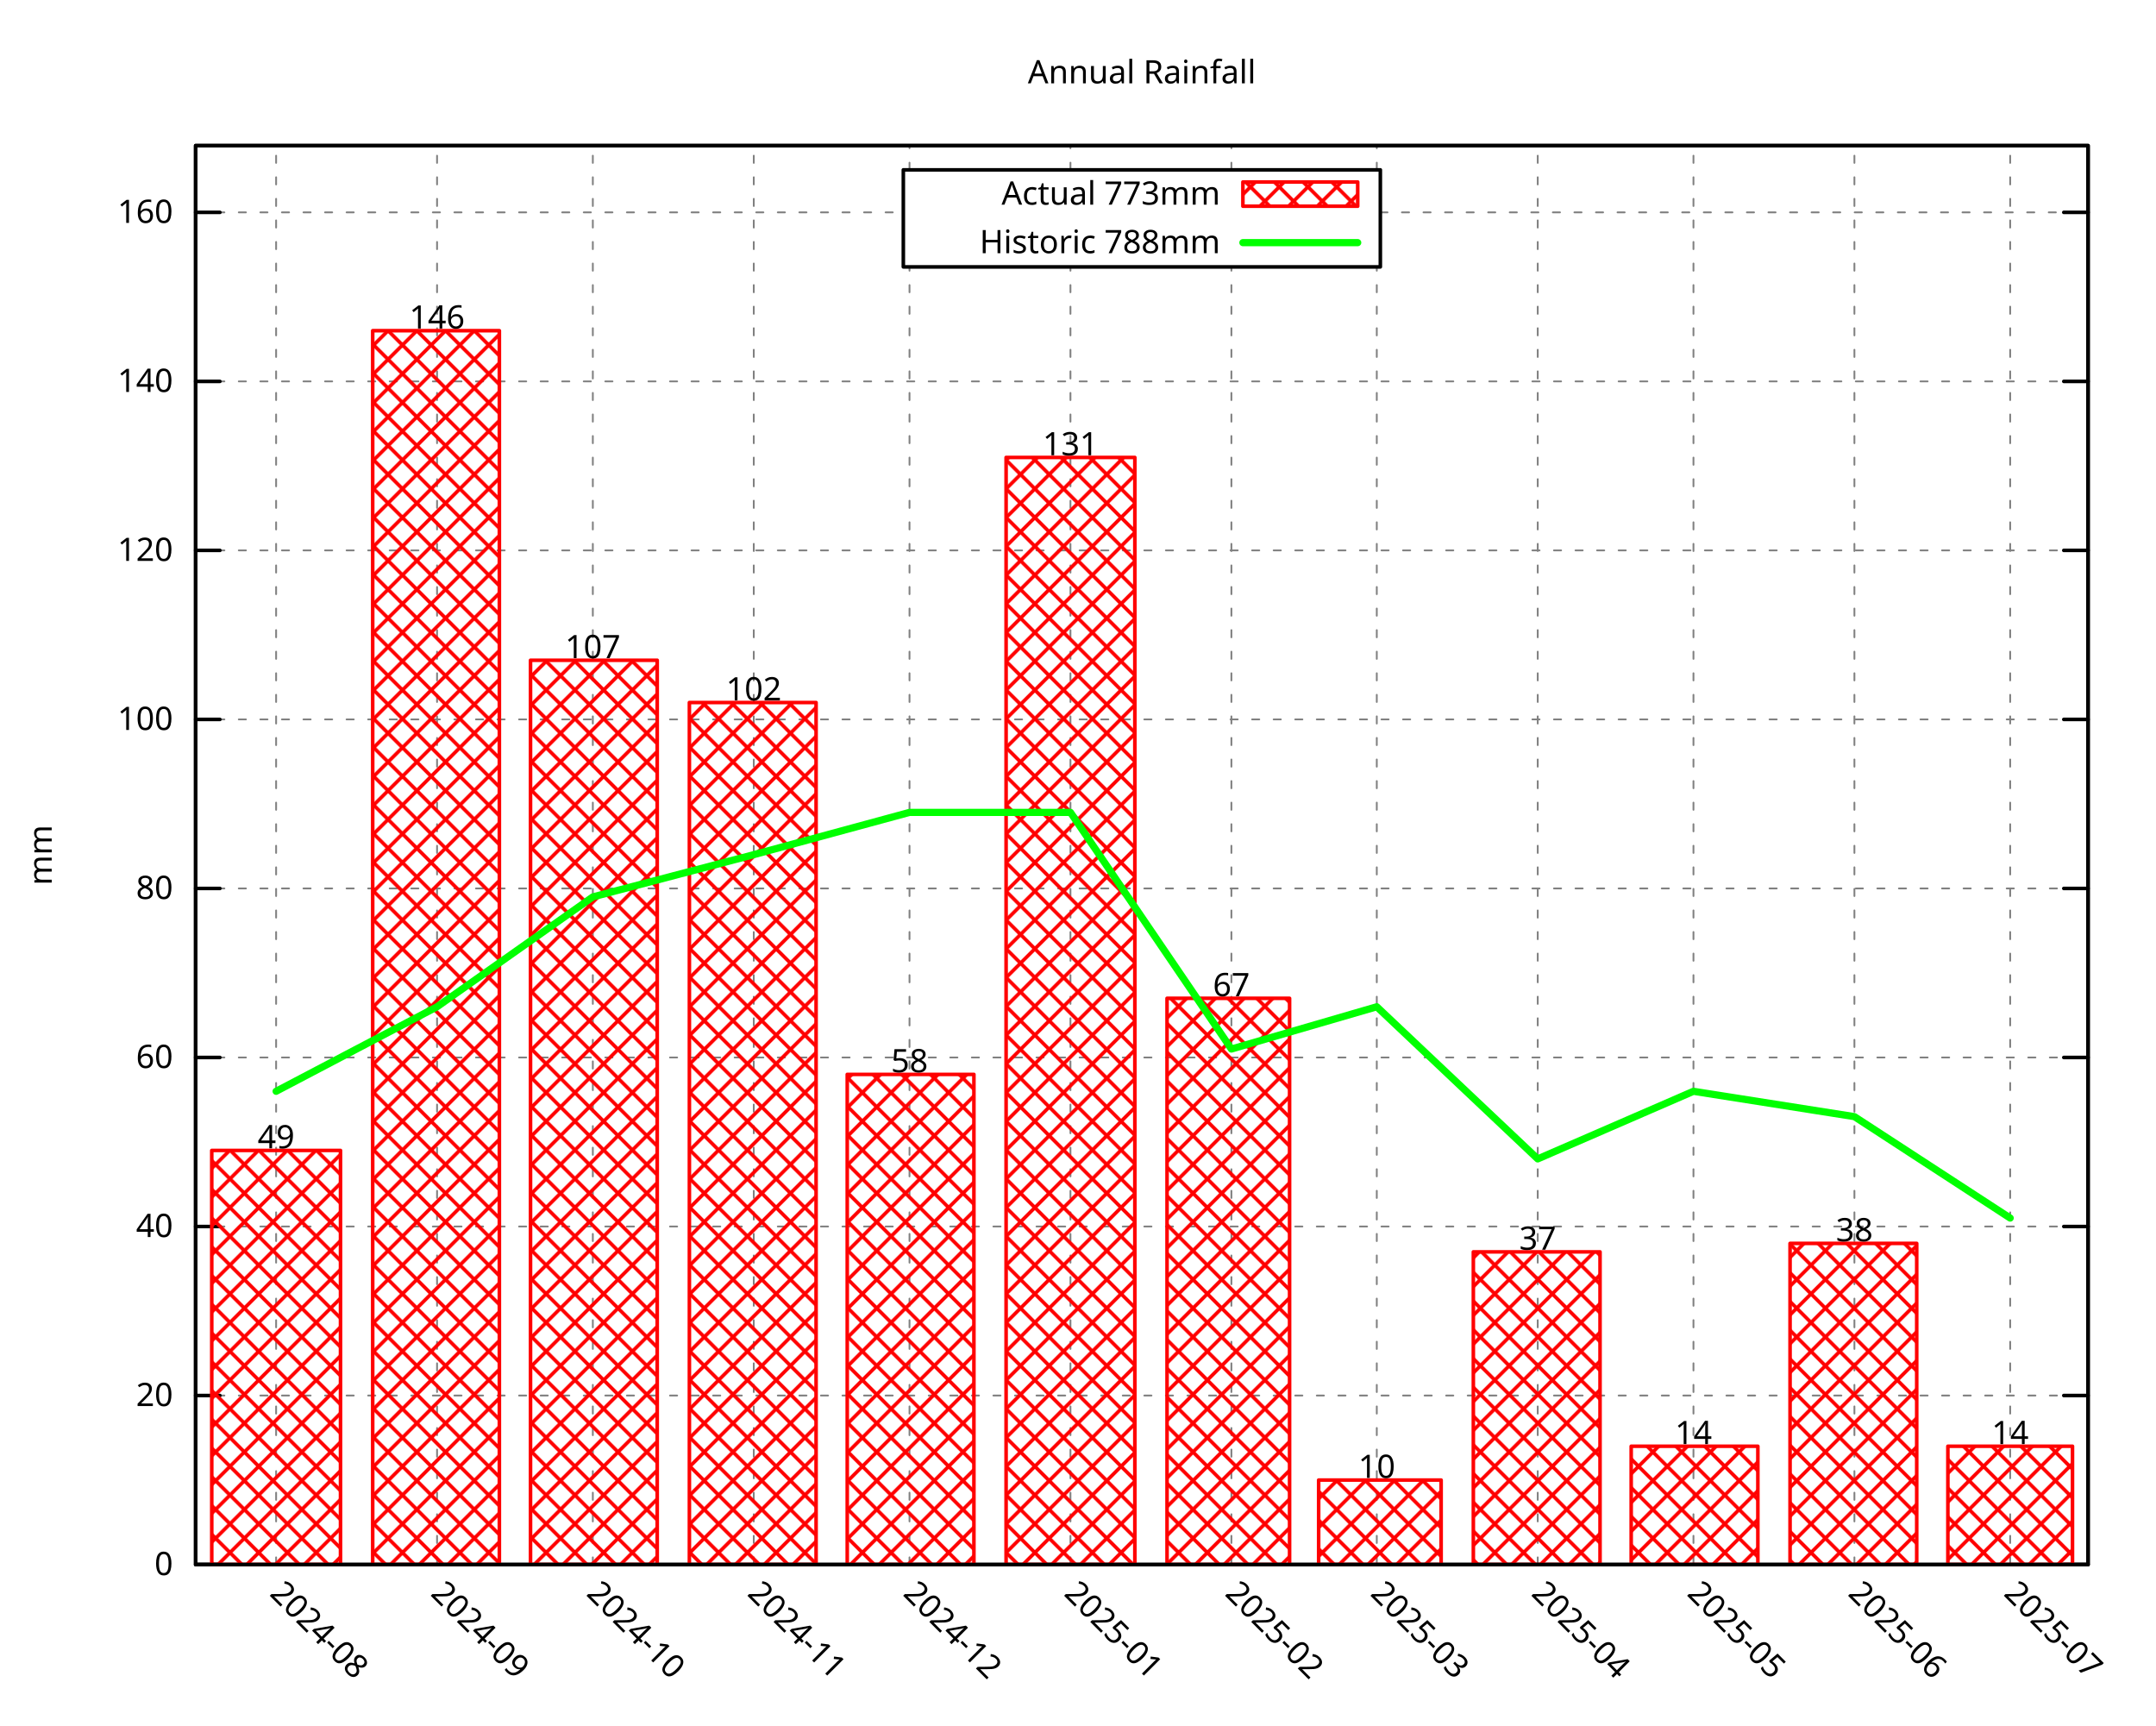
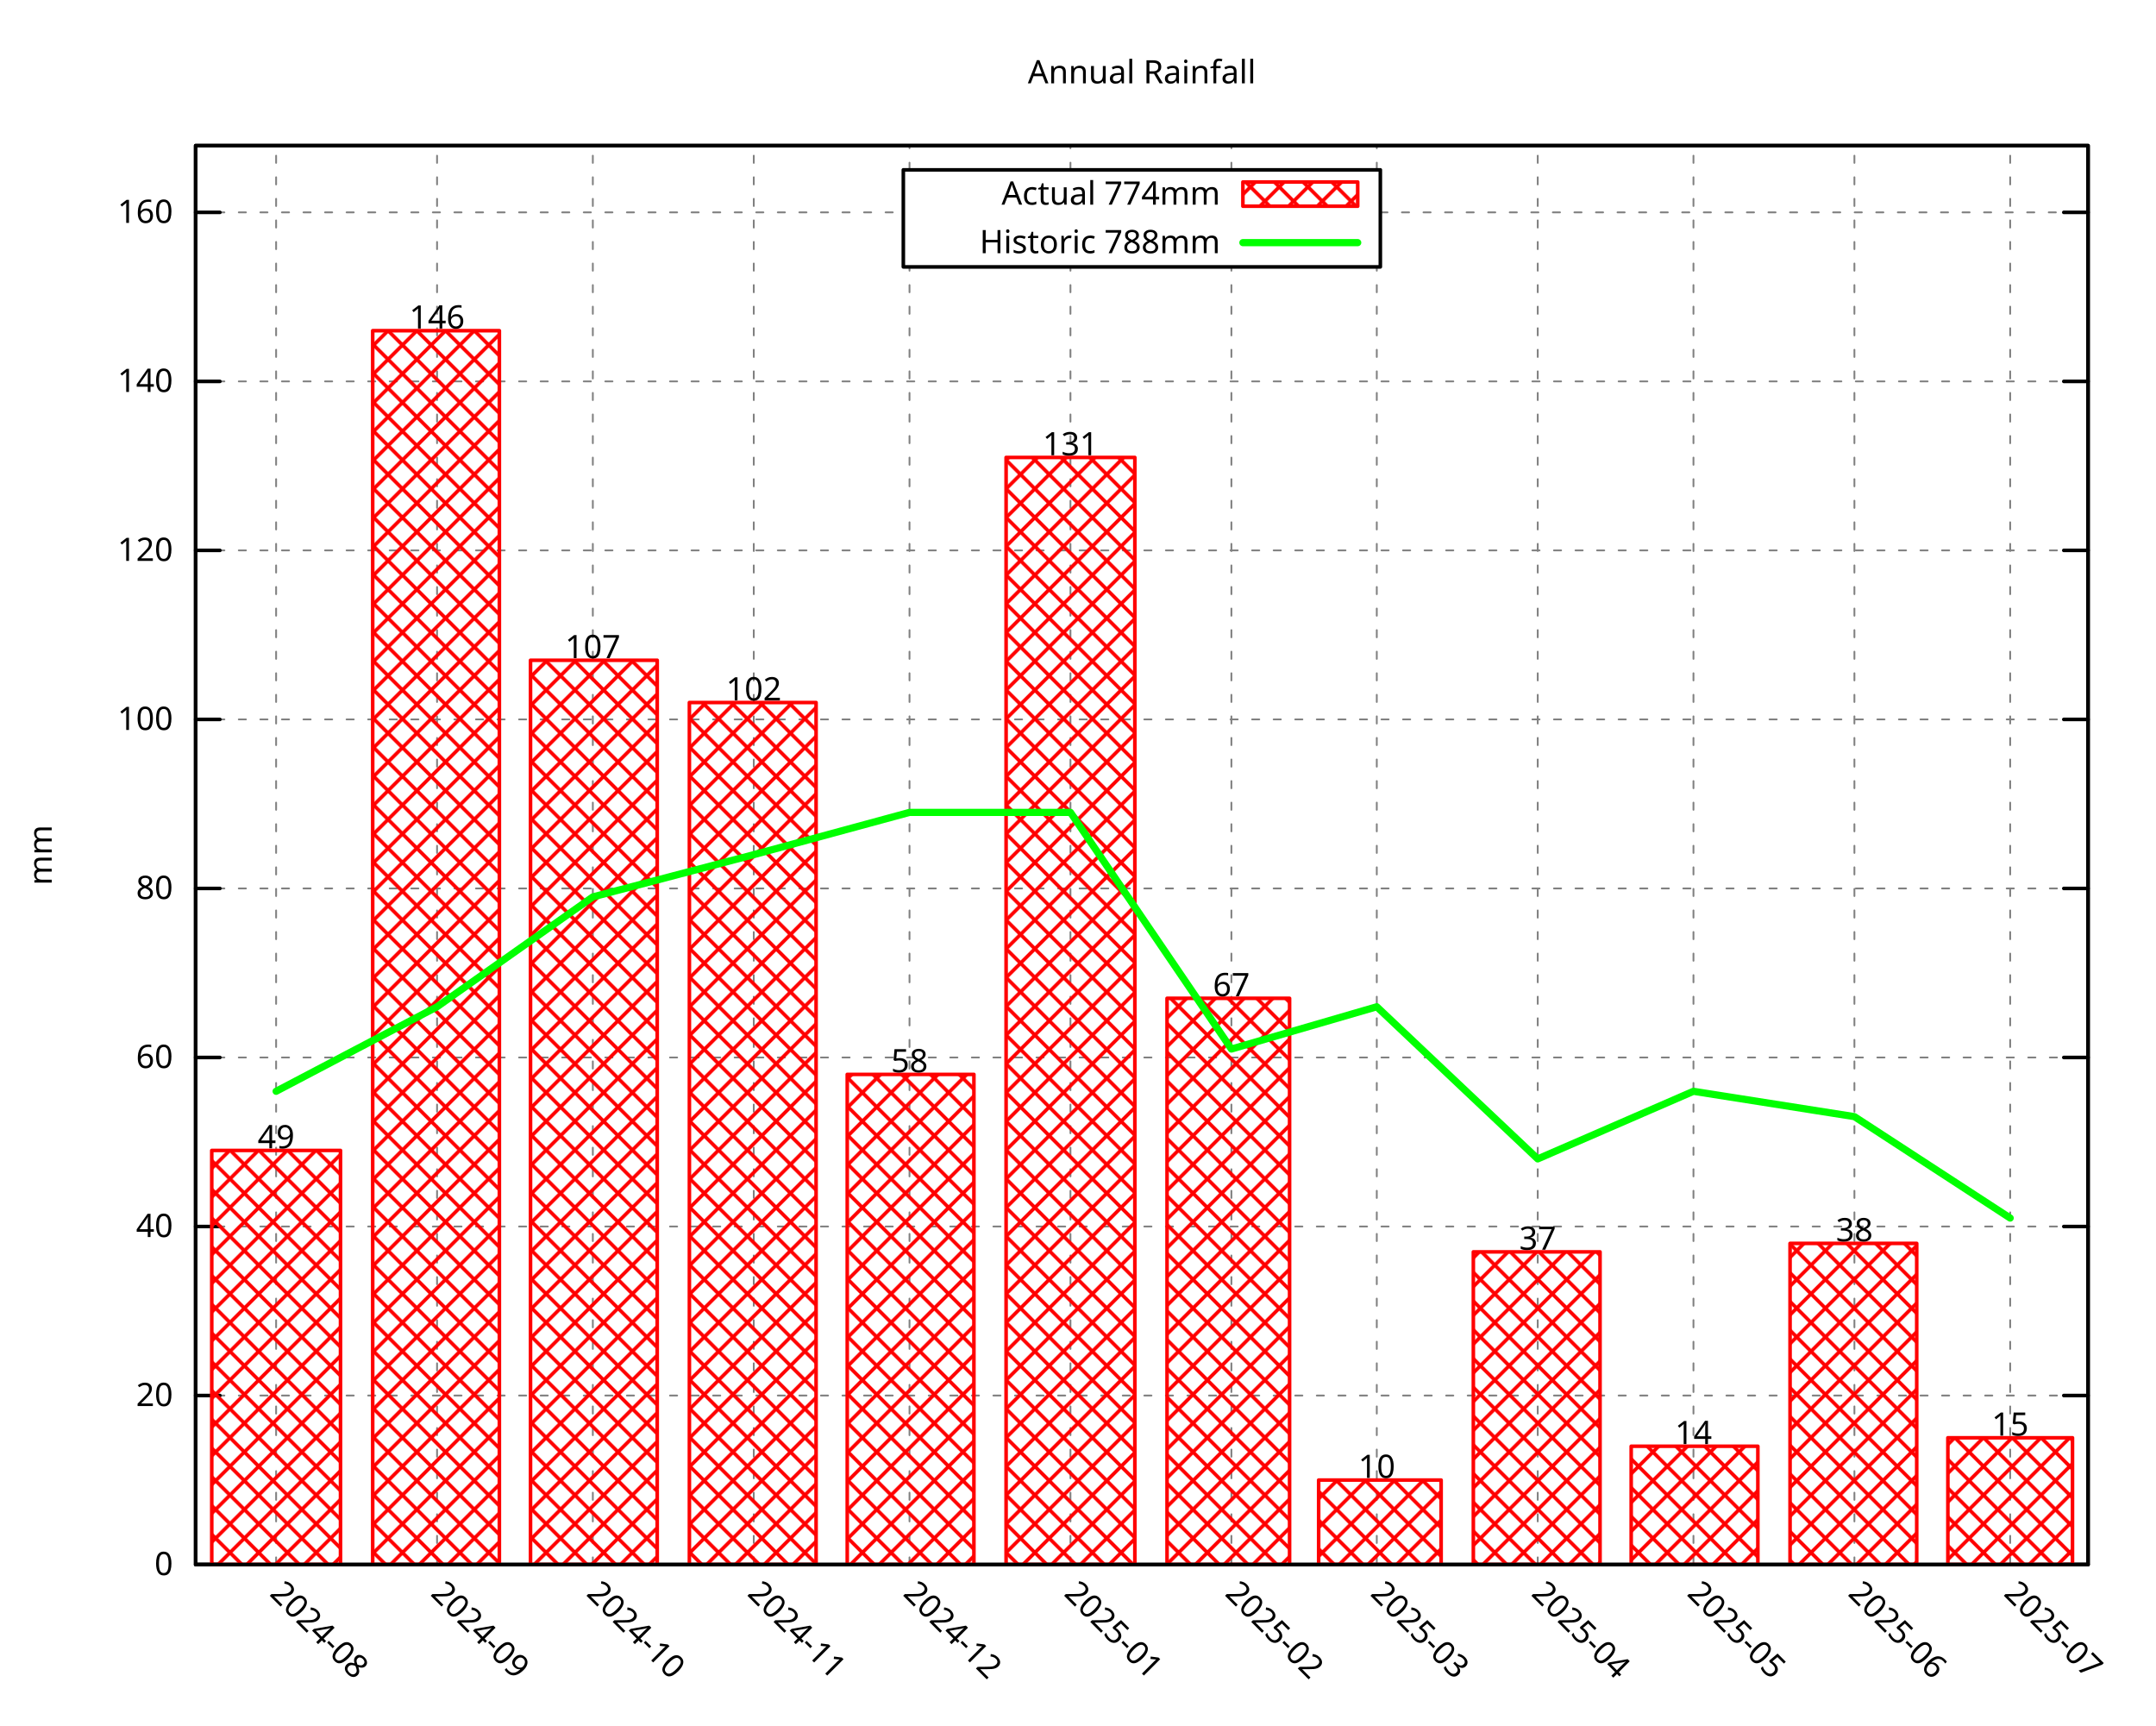
<svg xmlns="http://www.w3.org/2000/svg" xmlns:xlink="http://www.w3.org/1999/xlink" width="600" height="480" viewBox="0 0 600 480">
  <g id="gnuplot_canvas">
    <rect x="0" y="0" width="600" height="480" fill="none" />
    <defs>
      <circle id="gpDot" r="0.5" stroke-width="0.5" stroke="currentColor" />
      <path id="gpPt0" stroke-width="0.296" stroke="currentColor" d="M-1,0 h2 M0,-1 v2" />
      <path id="gpPt1" stroke-width="0.296" stroke="currentColor" d="M-1,-1 L1,1 M1,-1 L-1,1" />
      <path id="gpPt2" stroke-width="0.296" stroke="currentColor" d="M-1,0 L1,0 M0,-1 L0,1 M-1,-1 L1,1 M-1,1 L1,-1" />
      <rect id="gpPt3" stroke-width="0.296" stroke="currentColor" x="-1" y="-1" width="2" height="2" />
      <rect id="gpPt4" stroke-width="0.296" stroke="currentColor" fill="currentColor" x="-1" y="-1" width="2" height="2" />
      <circle id="gpPt5" stroke-width="0.296" stroke="currentColor" cx="0" cy="0" r="1" />
      <use xlink:href="#gpPt5" id="gpPt6" fill="currentColor" stroke="none" />
      <path id="gpPt7" stroke-width="0.296" stroke="currentColor" d="M0,-1.33 L-1.33,0.67 L1.33,0.67 z" />
      <use xlink:href="#gpPt7" id="gpPt8" fill="currentColor" stroke="none" />
      <use xlink:href="#gpPt7" id="gpPt9" stroke="currentColor" transform="rotate(180)" />
      <use xlink:href="#gpPt9" id="gpPt10" fill="currentColor" stroke="none" />
      <use xlink:href="#gpPt3" id="gpPt11" stroke="currentColor" transform="rotate(45)" />
      <use xlink:href="#gpPt11" id="gpPt12" fill="currentColor" stroke="none" />
      <path id="gpPt13" stroke-width="0.296" stroke="currentColor" d="M0,1.330 L1.265,0.411 L0.782,-1.067 L-0.782,-1.076 L-1.265,0.411 z" />
      <use xlink:href="#gpPt13" id="gpPt14" fill="currentColor" stroke="none" />
      <filter id="textbox" filterUnits="objectBoundingBox" x="0" y="0" height="1" width="1">
        <feFlood flood-color="white" flood-opacity="1" result="bgnd" />
        <feComposite in="SourceGraphic" in2="bgnd" operator="atop" />
      </filter>
      <filter id="greybox" filterUnits="objectBoundingBox" x="0" y="0" height="1" width="1">
        <feFlood flood-color="lightgrey" flood-opacity="1" result="grey" />
        <feComposite in="SourceGraphic" in2="grey" operator="atop" />
      </filter>
    </defs>
    <g fill="none" color="white" stroke="currentColor" stroke-width="1.00" stroke-linecap="round" stroke-linejoin="round">
</g>
    <g fill="none" color="black" stroke="currentColor" stroke-width="1.00" stroke-linecap="round" stroke-linejoin="round">
</g>
    <g fill="none" color="black" stroke="black" stroke-width="0.50" stroke-linecap="round" stroke-linejoin="round">
</g>
    <g fill="none" color="gray" stroke="currentColor" stroke-width="0.50" stroke-linecap="round" stroke-linejoin="round">
      <path stroke="gray" stroke-dasharray="2,4" class="gridline" d="M54.45,435.32 L581.09,435.32  " />
    </g>
    <g fill="none" color="gray" stroke="gray" stroke-width="1.00" stroke-linecap="round" stroke-linejoin="round">
</g>
    <g fill="none" color="black" stroke="currentColor" stroke-width="1.00" stroke-linecap="round" stroke-linejoin="round">
      <path stroke="black" d="M54.45,435.32 L61.20,435.32 M581.09,435.32 L574.34,435.32  " />
      <g transform="translate(48.15,438.25)" stroke="none" fill="black" font-family="Droid Sans" font-size="9.00" text-anchor="end">
        <text>
          <tspan font-family="Droid Sans"> 0</tspan>
        </text>
      </g>
    </g>
    <g fill="none" color="black" stroke="currentColor" stroke-width="1.00" stroke-linecap="round" stroke-linejoin="round">
</g>
    <g fill="none" color="black" stroke="black" stroke-width="0.50" stroke-linecap="round" stroke-linejoin="round">
</g>
    <g fill="none" color="gray" stroke="currentColor" stroke-width="0.50" stroke-linecap="round" stroke-linejoin="round">
      <path stroke="gray" stroke-dasharray="2,4" class="gridline" d="M54.45,388.29 L581.09,388.29  " />
    </g>
    <g fill="none" color="gray" stroke="gray" stroke-width="1.00" stroke-linecap="round" stroke-linejoin="round">
</g>
    <g fill="none" color="black" stroke="currentColor" stroke-width="1.00" stroke-linecap="round" stroke-linejoin="round">
      <path stroke="black" d="M54.45,388.29 L61.20,388.29 M581.09,388.29 L574.34,388.29  " />
      <g transform="translate(48.15,391.22)" stroke="none" fill="black" font-family="Droid Sans" font-size="9.00" text-anchor="end">
        <text>
          <tspan font-family="Droid Sans"> 20</tspan>
        </text>
      </g>
    </g>
    <g fill="none" color="black" stroke="currentColor" stroke-width="1.00" stroke-linecap="round" stroke-linejoin="round">
</g>
    <g fill="none" color="black" stroke="black" stroke-width="0.50" stroke-linecap="round" stroke-linejoin="round">
</g>
    <g fill="none" color="gray" stroke="currentColor" stroke-width="0.50" stroke-linecap="round" stroke-linejoin="round">
      <path stroke="gray" stroke-dasharray="2,4" class="gridline" d="M54.45,341.26 L581.09,341.26  " />
    </g>
    <g fill="none" color="gray" stroke="gray" stroke-width="1.00" stroke-linecap="round" stroke-linejoin="round">
</g>
    <g fill="none" color="black" stroke="currentColor" stroke-width="1.00" stroke-linecap="round" stroke-linejoin="round">
      <path stroke="black" d="M54.45,341.26 L61.20,341.26 M581.09,341.26 L574.34,341.26  " />
      <g transform="translate(48.15,344.19)" stroke="none" fill="black" font-family="Droid Sans" font-size="9.00" text-anchor="end">
        <text>
          <tspan font-family="Droid Sans"> 40</tspan>
        </text>
      </g>
    </g>
    <g fill="none" color="black" stroke="currentColor" stroke-width="1.00" stroke-linecap="round" stroke-linejoin="round">
</g>
    <g fill="none" color="black" stroke="black" stroke-width="0.50" stroke-linecap="round" stroke-linejoin="round">
</g>
    <g fill="none" color="gray" stroke="currentColor" stroke-width="0.50" stroke-linecap="round" stroke-linejoin="round">
      <path stroke="gray" stroke-dasharray="2,4" class="gridline" d="M54.45,294.23 L581.09,294.23  " />
    </g>
    <g fill="none" color="gray" stroke="gray" stroke-width="1.00" stroke-linecap="round" stroke-linejoin="round">
</g>
    <g fill="none" color="black" stroke="currentColor" stroke-width="1.00" stroke-linecap="round" stroke-linejoin="round">
      <path stroke="black" d="M54.45,294.23 L61.20,294.23 M581.09,294.23 L574.34,294.23  " />
      <g transform="translate(48.15,297.16)" stroke="none" fill="black" font-family="Droid Sans" font-size="9.00" text-anchor="end">
        <text>
          <tspan font-family="Droid Sans"> 60</tspan>
        </text>
      </g>
    </g>
    <g fill="none" color="black" stroke="currentColor" stroke-width="1.00" stroke-linecap="round" stroke-linejoin="round">
</g>
    <g fill="none" color="black" stroke="black" stroke-width="0.50" stroke-linecap="round" stroke-linejoin="round">
</g>
    <g fill="none" color="gray" stroke="currentColor" stroke-width="0.50" stroke-linecap="round" stroke-linejoin="round">
      <path stroke="gray" stroke-dasharray="2,4" class="gridline" d="M54.45,247.20 L581.09,247.20  " />
    </g>
    <g fill="none" color="gray" stroke="gray" stroke-width="1.00" stroke-linecap="round" stroke-linejoin="round">
</g>
    <g fill="none" color="black" stroke="currentColor" stroke-width="1.00" stroke-linecap="round" stroke-linejoin="round">
      <path stroke="black" d="M54.45,247.20 L61.20,247.20 M581.09,247.20 L574.34,247.20  " />
      <g transform="translate(48.15,250.13)" stroke="none" fill="black" font-family="Droid Sans" font-size="9.00" text-anchor="end">
        <text>
          <tspan font-family="Droid Sans"> 80</tspan>
        </text>
      </g>
    </g>
    <g fill="none" color="black" stroke="currentColor" stroke-width="1.00" stroke-linecap="round" stroke-linejoin="round">
</g>
    <g fill="none" color="black" stroke="black" stroke-width="0.50" stroke-linecap="round" stroke-linejoin="round">
</g>
    <g fill="none" color="gray" stroke="currentColor" stroke-width="0.50" stroke-linecap="round" stroke-linejoin="round">
      <path stroke="gray" stroke-dasharray="2,4" class="gridline" d="M54.45,200.17 L581.09,200.17  " />
    </g>
    <g fill="none" color="gray" stroke="gray" stroke-width="1.00" stroke-linecap="round" stroke-linejoin="round">
</g>
    <g fill="none" color="black" stroke="currentColor" stroke-width="1.00" stroke-linecap="round" stroke-linejoin="round">
      <path stroke="black" d="M54.45,200.17 L61.20,200.17 M581.09,200.17 L574.34,200.17  " />
      <g transform="translate(48.15,203.10)" stroke="none" fill="black" font-family="Droid Sans" font-size="9.00" text-anchor="end">
        <text>
          <tspan font-family="Droid Sans"> 100</tspan>
        </text>
      </g>
    </g>
    <g fill="none" color="black" stroke="currentColor" stroke-width="1.00" stroke-linecap="round" stroke-linejoin="round">
</g>
    <g fill="none" color="black" stroke="black" stroke-width="0.50" stroke-linecap="round" stroke-linejoin="round">
</g>
    <g fill="none" color="gray" stroke="currentColor" stroke-width="0.50" stroke-linecap="round" stroke-linejoin="round">
      <path stroke="gray" stroke-dasharray="2,4" class="gridline" d="M54.45,153.14 L581.09,153.14  " />
    </g>
    <g fill="none" color="gray" stroke="gray" stroke-width="1.00" stroke-linecap="round" stroke-linejoin="round">
</g>
    <g fill="none" color="black" stroke="currentColor" stroke-width="1.00" stroke-linecap="round" stroke-linejoin="round">
      <path stroke="black" d="M54.45,153.14 L61.20,153.14 M581.09,153.14 L574.34,153.14  " />
      <g transform="translate(48.15,156.07)" stroke="none" fill="black" font-family="Droid Sans" font-size="9.00" text-anchor="end">
        <text>
          <tspan font-family="Droid Sans"> 120</tspan>
        </text>
      </g>
    </g>
    <g fill="none" color="black" stroke="currentColor" stroke-width="1.00" stroke-linecap="round" stroke-linejoin="round">
</g>
    <g fill="none" color="black" stroke="black" stroke-width="0.50" stroke-linecap="round" stroke-linejoin="round">
</g>
    <g fill="none" color="gray" stroke="currentColor" stroke-width="0.50" stroke-linecap="round" stroke-linejoin="round">
      <path stroke="gray" stroke-dasharray="2,4" class="gridline" d="M54.45,106.12 L581.09,106.12  " />
    </g>
    <g fill="none" color="gray" stroke="gray" stroke-width="1.00" stroke-linecap="round" stroke-linejoin="round">
</g>
    <g fill="none" color="black" stroke="currentColor" stroke-width="1.00" stroke-linecap="round" stroke-linejoin="round">
      <path stroke="black" d="M54.45,106.12 L61.20,106.12 M581.09,106.12 L574.34,106.12  " />
      <g transform="translate(48.15,109.05)" stroke="none" fill="black" font-family="Droid Sans" font-size="9.00" text-anchor="end">
        <text>
          <tspan font-family="Droid Sans"> 140</tspan>
        </text>
      </g>
    </g>
    <g fill="none" color="black" stroke="currentColor" stroke-width="1.00" stroke-linecap="round" stroke-linejoin="round">
</g>
    <g fill="none" color="black" stroke="black" stroke-width="0.50" stroke-linecap="round" stroke-linejoin="round">
</g>
    <g fill="none" color="gray" stroke="currentColor" stroke-width="0.50" stroke-linecap="round" stroke-linejoin="round">
      <path stroke="gray" stroke-dasharray="2,4" class="gridline" d="M54.45,59.09 L251.39,59.09 M384.14,59.09 L581.09,59.09  " />
    </g>
    <g fill="none" color="gray" stroke="gray" stroke-width="1.00" stroke-linecap="round" stroke-linejoin="round">
</g>
    <g fill="none" color="black" stroke="currentColor" stroke-width="1.00" stroke-linecap="round" stroke-linejoin="round">
      <path stroke="black" d="M54.45,59.09 L61.20,59.09 M581.09,59.09 L574.34,59.09  " />
      <g transform="translate(48.15,62.02)" stroke="none" fill="black" font-family="Droid Sans" font-size="9.00" text-anchor="end">
        <text>
          <tspan font-family="Droid Sans"> 160</tspan>
        </text>
      </g>
    </g>
    <g fill="none" color="black" stroke="currentColor" stroke-width="1.00" stroke-linecap="round" stroke-linejoin="round">
</g>
    <g fill="none" color="black" stroke="black" stroke-width="0.50" stroke-linecap="round" stroke-linejoin="round">
</g>
    <g fill="none" color="gray" stroke="currentColor" stroke-width="0.50" stroke-linecap="round" stroke-linejoin="round">
      <path stroke="gray" stroke-dasharray="2,4" class="gridline" d="M76.84,435.32 L76.84,40.51  " />
    </g>
    <g fill="none" color="gray" stroke="gray" stroke-width="1.00" stroke-linecap="round" stroke-linejoin="round">
</g>
    <g fill="none" color="black" stroke="currentColor" stroke-width="1.00" stroke-linecap="round" stroke-linejoin="round">
      <path stroke="black" d="M76.84,435.32 M76.84,40.51  " />
      <g transform="translate(74.77,443.69) rotate(45.00)" stroke="none" fill="black" font-family="Droid Sans" font-size="9.00" text-anchor="start">
        <text>
          <tspan font-family="Droid Sans">2024-08</tspan>
        </text>
      </g>
    </g>
    <g fill="none" color="black" stroke="currentColor" stroke-width="1.00" stroke-linecap="round" stroke-linejoin="round">
</g>
    <g fill="none" color="black" stroke="black" stroke-width="0.50" stroke-linecap="round" stroke-linejoin="round">
</g>
    <g fill="none" color="gray" stroke="currentColor" stroke-width="0.50" stroke-linecap="round" stroke-linejoin="round">
      <path stroke="gray" stroke-dasharray="2,4" class="gridline" d="M121.63,435.32 L121.63,40.51  " />
    </g>
    <g fill="none" color="gray" stroke="gray" stroke-width="1.00" stroke-linecap="round" stroke-linejoin="round">
</g>
    <g fill="none" color="black" stroke="currentColor" stroke-width="1.00" stroke-linecap="round" stroke-linejoin="round">
      <path stroke="black" d="M121.63,435.32 M121.63,40.51  " />
      <g transform="translate(119.56,443.69) rotate(45.00)" stroke="none" fill="black" font-family="Droid Sans" font-size="9.00" text-anchor="start">
        <text>
          <tspan font-family="Droid Sans">2024-09</tspan>
        </text>
      </g>
    </g>
    <g fill="none" color="black" stroke="currentColor" stroke-width="1.00" stroke-linecap="round" stroke-linejoin="round">
</g>
    <g fill="none" color="black" stroke="black" stroke-width="0.50" stroke-linecap="round" stroke-linejoin="round">
</g>
    <g fill="none" color="gray" stroke="currentColor" stroke-width="0.50" stroke-linecap="round" stroke-linejoin="round">
      <path stroke="gray" stroke-dasharray="2,4" class="gridline" d="M164.98,435.32 L164.98,40.51  " />
    </g>
    <g fill="none" color="gray" stroke="gray" stroke-width="1.00" stroke-linecap="round" stroke-linejoin="round">
</g>
    <g fill="none" color="black" stroke="currentColor" stroke-width="1.00" stroke-linecap="round" stroke-linejoin="round">
      <path stroke="black" d="M164.98,435.32 M164.98,40.51  " />
      <g transform="translate(162.91,443.69) rotate(45.00)" stroke="none" fill="black" font-family="Droid Sans" font-size="9.00" text-anchor="start">
        <text>
          <tspan font-family="Droid Sans">2024-10</tspan>
        </text>
      </g>
    </g>
    <g fill="none" color="black" stroke="currentColor" stroke-width="1.00" stroke-linecap="round" stroke-linejoin="round">
</g>
    <g fill="none" color="black" stroke="black" stroke-width="0.50" stroke-linecap="round" stroke-linejoin="round">
</g>
    <g fill="none" color="gray" stroke="currentColor" stroke-width="0.50" stroke-linecap="round" stroke-linejoin="round">
      <path stroke="gray" stroke-dasharray="2,4" class="gridline" d="M209.77,435.32 L209.77,40.51  " />
    </g>
    <g fill="none" color="gray" stroke="gray" stroke-width="1.00" stroke-linecap="round" stroke-linejoin="round">
</g>
    <g fill="none" color="black" stroke="currentColor" stroke-width="1.00" stroke-linecap="round" stroke-linejoin="round">
      <path stroke="black" d="M209.77,435.32 M209.77,40.51  " />
      <g transform="translate(207.70,443.69) rotate(45.00)" stroke="none" fill="black" font-family="Droid Sans" font-size="9.00" text-anchor="start">
        <text>
          <tspan font-family="Droid Sans">2024-11</tspan>
        </text>
      </g>
    </g>
    <g fill="none" color="black" stroke="currentColor" stroke-width="1.00" stroke-linecap="round" stroke-linejoin="round">
</g>
    <g fill="none" color="black" stroke="black" stroke-width="0.50" stroke-linecap="round" stroke-linejoin="round">
</g>
    <g fill="none" color="gray" stroke="currentColor" stroke-width="0.50" stroke-linecap="round" stroke-linejoin="round">
      <path stroke="gray" stroke-dasharray="2,4" class="gridline" d="M253.11,435.32 L253.11,74.26 M253.11,47.26 L253.11,40.51  " />
    </g>
    <g fill="none" color="gray" stroke="gray" stroke-width="1.00" stroke-linecap="round" stroke-linejoin="round">
</g>
    <g fill="none" color="black" stroke="currentColor" stroke-width="1.00" stroke-linecap="round" stroke-linejoin="round">
      <path stroke="black" d="M253.11,435.32 M253.11,40.51  " />
      <g transform="translate(251.04,443.69) rotate(45.00)" stroke="none" fill="black" font-family="Droid Sans" font-size="9.00" text-anchor="start">
        <text>
          <tspan font-family="Droid Sans">2024-12</tspan>
        </text>
      </g>
    </g>
    <g fill="none" color="black" stroke="currentColor" stroke-width="1.00" stroke-linecap="round" stroke-linejoin="round">
</g>
    <g fill="none" color="black" stroke="black" stroke-width="0.50" stroke-linecap="round" stroke-linejoin="round">
</g>
    <g fill="none" color="gray" stroke="currentColor" stroke-width="0.50" stroke-linecap="round" stroke-linejoin="round">
      <path stroke="gray" stroke-dasharray="2,4" class="gridline" d="M297.90,435.32 L297.90,74.26 M297.90,47.26 L297.90,40.51  " />
    </g>
    <g fill="none" color="gray" stroke="gray" stroke-width="1.00" stroke-linecap="round" stroke-linejoin="round">
</g>
    <g fill="none" color="black" stroke="currentColor" stroke-width="1.00" stroke-linecap="round" stroke-linejoin="round">
      <path stroke="black" d="M297.90,435.32 M297.90,40.51  " />
      <g transform="translate(295.83,443.69) rotate(45.00)" stroke="none" fill="black" font-family="Droid Sans" font-size="9.00" text-anchor="start">
        <text>
          <tspan font-family="Droid Sans">2025-01</tspan>
        </text>
      </g>
    </g>
    <g fill="none" color="black" stroke="currentColor" stroke-width="1.00" stroke-linecap="round" stroke-linejoin="round">
</g>
    <g fill="none" color="black" stroke="black" stroke-width="0.50" stroke-linecap="round" stroke-linejoin="round">
</g>
    <g fill="none" color="gray" stroke="currentColor" stroke-width="0.50" stroke-linecap="round" stroke-linejoin="round">
      <path stroke="gray" stroke-dasharray="2,4" class="gridline" d="M342.69,435.32 L342.69,74.26 M342.69,47.26 L342.69,40.51  " />
    </g>
    <g fill="none" color="gray" stroke="gray" stroke-width="1.00" stroke-linecap="round" stroke-linejoin="round">
</g>
    <g fill="none" color="black" stroke="currentColor" stroke-width="1.00" stroke-linecap="round" stroke-linejoin="round">
      <path stroke="black" d="M342.69,435.32 M342.69,40.51  " />
      <g transform="translate(340.62,443.69) rotate(45.00)" stroke="none" fill="black" font-family="Droid Sans" font-size="9.00" text-anchor="start">
        <text>
          <tspan font-family="Droid Sans">2025-02</tspan>
        </text>
      </g>
    </g>
    <g fill="none" color="black" stroke="currentColor" stroke-width="1.00" stroke-linecap="round" stroke-linejoin="round">
</g>
    <g fill="none" color="black" stroke="black" stroke-width="0.50" stroke-linecap="round" stroke-linejoin="round">
</g>
    <g fill="none" color="gray" stroke="currentColor" stroke-width="0.50" stroke-linecap="round" stroke-linejoin="round">
      <path stroke="gray" stroke-dasharray="2,4" class="gridline" d="M383.15,435.32 L383.15,74.26 M383.15,47.26 L383.15,40.51  " />
    </g>
    <g fill="none" color="gray" stroke="gray" stroke-width="1.00" stroke-linecap="round" stroke-linejoin="round">
</g>
    <g fill="none" color="black" stroke="currentColor" stroke-width="1.00" stroke-linecap="round" stroke-linejoin="round">
      <path stroke="black" d="M383.15,435.32 M383.15,40.51  " />
      <g transform="translate(381.08,443.69) rotate(45.00)" stroke="none" fill="black" font-family="Droid Sans" font-size="9.00" text-anchor="start">
        <text>
          <tspan font-family="Droid Sans">2025-03</tspan>
        </text>
      </g>
    </g>
    <g fill="none" color="black" stroke="currentColor" stroke-width="1.00" stroke-linecap="round" stroke-linejoin="round">
</g>
    <g fill="none" color="black" stroke="black" stroke-width="0.50" stroke-linecap="round" stroke-linejoin="round">
</g>
    <g fill="none" color="gray" stroke="currentColor" stroke-width="0.50" stroke-linecap="round" stroke-linejoin="round">
      <path stroke="gray" stroke-dasharray="2,4" class="gridline" d="M427.94,435.32 L427.94,40.51  " />
    </g>
    <g fill="none" color="gray" stroke="gray" stroke-width="1.00" stroke-linecap="round" stroke-linejoin="round">
</g>
    <g fill="none" color="black" stroke="currentColor" stroke-width="1.00" stroke-linecap="round" stroke-linejoin="round">
      <path stroke="black" d="M427.94,435.32 M427.94,40.51  " />
      <g transform="translate(425.87,443.69) rotate(45.00)" stroke="none" fill="black" font-family="Droid Sans" font-size="9.00" text-anchor="start">
        <text>
          <tspan font-family="Droid Sans">2025-04</tspan>
        </text>
      </g>
    </g>
    <g fill="none" color="black" stroke="currentColor" stroke-width="1.00" stroke-linecap="round" stroke-linejoin="round">
</g>
    <g fill="none" color="black" stroke="black" stroke-width="0.50" stroke-linecap="round" stroke-linejoin="round">
</g>
    <g fill="none" color="gray" stroke="currentColor" stroke-width="0.50" stroke-linecap="round" stroke-linejoin="round">
      <path stroke="gray" stroke-dasharray="2,4" class="gridline" d="M471.28,435.32 L471.28,40.51  " />
    </g>
    <g fill="none" color="gray" stroke="gray" stroke-width="1.00" stroke-linecap="round" stroke-linejoin="round">
</g>
    <g fill="none" color="black" stroke="currentColor" stroke-width="1.00" stroke-linecap="round" stroke-linejoin="round">
      <path stroke="black" d="M471.28,435.32 M471.28,40.51  " />
      <g transform="translate(469.21,443.69) rotate(45.00)" stroke="none" fill="black" font-family="Droid Sans" font-size="9.00" text-anchor="start">
        <text>
          <tspan font-family="Droid Sans">2025-05</tspan>
        </text>
      </g>
    </g>
    <g fill="none" color="black" stroke="currentColor" stroke-width="1.00" stroke-linecap="round" stroke-linejoin="round">
</g>
    <g fill="none" color="black" stroke="black" stroke-width="0.50" stroke-linecap="round" stroke-linejoin="round">
</g>
    <g fill="none" color="gray" stroke="currentColor" stroke-width="0.50" stroke-linecap="round" stroke-linejoin="round">
      <path stroke="gray" stroke-dasharray="2,4" class="gridline" d="M516.07,435.32 L516.07,40.51  " />
    </g>
    <g fill="none" color="gray" stroke="gray" stroke-width="1.00" stroke-linecap="round" stroke-linejoin="round">
</g>
    <g fill="none" color="black" stroke="currentColor" stroke-width="1.00" stroke-linecap="round" stroke-linejoin="round">
      <path stroke="black" d="M516.07,435.32 M516.07,40.51  " />
      <g transform="translate(514.00,443.69) rotate(45.00)" stroke="none" fill="black" font-family="Droid Sans" font-size="9.00" text-anchor="start">
        <text>
          <tspan font-family="Droid Sans">2025-06</tspan>
        </text>
      </g>
    </g>
    <g fill="none" color="black" stroke="currentColor" stroke-width="1.00" stroke-linecap="round" stroke-linejoin="round">
</g>
    <g fill="none" color="black" stroke="black" stroke-width="0.50" stroke-linecap="round" stroke-linejoin="round">
</g>
    <g fill="none" color="gray" stroke="currentColor" stroke-width="0.50" stroke-linecap="round" stroke-linejoin="round">
      <path stroke="gray" stroke-dasharray="2,4" class="gridline" d="M559.42,435.32 L559.42,40.51  " />
    </g>
    <g fill="none" color="gray" stroke="gray" stroke-width="1.00" stroke-linecap="round" stroke-linejoin="round">
</g>
    <g fill="none" color="black" stroke="currentColor" stroke-width="1.00" stroke-linecap="round" stroke-linejoin="round">
      <path stroke="black" d="M559.42,435.32 M559.42,40.51  " />
      <g transform="translate(557.35,443.69) rotate(45.00)" stroke="none" fill="black" font-family="Droid Sans" font-size="9.00" text-anchor="start">
        <text>
          <tspan font-family="Droid Sans">2025-07</tspan>
        </text>
      </g>
    </g>
    <g fill="none" color="black" stroke="currentColor" stroke-width="1.00" stroke-linecap="round" stroke-linejoin="round">
</g>
    <g fill="none" color="black" stroke="currentColor" stroke-width="1.00" stroke-linecap="round" stroke-linejoin="round">
      <path stroke="black" d="M54.45,40.51 L54.45,435.32 L581.09,435.32 L581.09,40.51 L54.45,40.51 Z  " />
    </g>
    <g fill="none" color="black" stroke="currentColor" stroke-width="1.00" stroke-linecap="round" stroke-linejoin="round">
</g>
    <g fill="none" color="black" stroke="currentColor" stroke-width="1.00" stroke-linecap="round" stroke-linejoin="round">
      <path stroke="black" d="M251.39,74.26 L251.39,47.26 L384.14,47.26 L384.14,74.26 L251.39,74.26 Z  " />
    </g>
    <g id="gnuplot_plot_1">
      <g fill="none" color="black" stroke="currentColor" stroke-width="1.00" stroke-linecap="round" stroke-linejoin="round">
        <g transform="translate(339.59,56.94)" stroke="none" fill="black" font-family="Droid Sans" font-size="9.00" text-anchor="end">
          <text>
-             <tspan font-family="Droid Sans">Actual 773mm</tspan>
+             <tspan font-family="Droid Sans">Actual 774mm</tspan>
          </text>
        </g>
      </g>
      <g fill="none" color="black" stroke="currentColor" stroke-width="1.00" stroke-linecap="round" stroke-linejoin="round">
        <defs>
          <pattern id="gpPat1" patternUnits="userSpaceOnUse" x="0" y="0" width="8" height="8">
            <path style="fill:none; stroke:rgb(255,0,0)" d="M0,0 L8,8 M0,8 L8,0" />
          </pattern>
        </defs>
        <g stroke="none" shape-rendering="crispEdges">
          <polygon fill="url(#gpPat1)" points="345.89,57.38 377.84,57.38 377.84,50.63 345.89,50.63 " />
        </g>
        <path stroke="rgb(255,   0,   0)" d="M345.89,57.38 L377.84,57.38 L377.84,50.64 L345.89,50.64 L345.89,57.38 Z  " />
      </g>
      <g fill="none" color="black" stroke="currentColor" stroke-width="1.00" stroke-linecap="round" stroke-linejoin="round">
        <defs>
          <pattern id="gpPat2" patternUnits="userSpaceOnUse" x="0" y="0" width="8" height="8">
            <path style="fill:none; stroke:rgb(255,0,0)" d="M0,0 L8,8 M0,8 L8,0" />
          </pattern>
        </defs>
        <g stroke="none" shape-rendering="crispEdges">
          <polygon fill="url(#gpPat2)" points="58.93,435.32 94.77,435.32 94.77,320.09 58.93,320.09 " />
        </g>
        <path stroke="rgb(255,   0,   0)" d="M58.93,435.32 L58.93,320.10 L94.76,320.10 L94.76,435.32 L58.93,435.32 Z  " />
        <g stroke="none" shape-rendering="crispEdges">
          <polygon fill="url(#gpPat2)" points="103.72,435.32 138.98,435.32 138.98,92.00 103.72,92.00 " />
        </g>
        <path stroke="rgb(255,   0,   0)" d="M103.72,435.32 L103.72,92.01 L138.97,92.01 L138.97,435.32 L103.72,435.32 Z  " />
        <g stroke="none" shape-rendering="crispEdges">
          <polygon fill="url(#gpPat2)" points="147.64,435.32 182.91,435.32 182.91,183.70 147.64,183.70 " />
        </g>
        <path stroke="rgb(255,   0,   0)" d="M147.64,435.32 L147.64,183.71 L182.90,183.71 L182.90,435.32 L147.64,435.32 Z  " />
        <g stroke="none" shape-rendering="crispEdges">
          <polygon fill="url(#gpPat2)" points="191.85,435.32 227.12,435.32 227.12,195.46 191.85,195.46 " />
        </g>
        <path stroke="rgb(255,   0,   0)" d="M191.85,435.32 L191.85,195.47 L227.11,195.47 L227.11,435.32 L191.85,435.32 Z  " />
        <g stroke="none" shape-rendering="crispEdges">
          <polygon fill="url(#gpPat2)" points="235.78,435.32 271.04,435.32 271.04,298.93 235.78,298.93 " />
        </g>
        <path stroke="rgb(255,   0,   0)" d="M235.78,435.32 L235.78,298.94 L271.03,298.94 L271.03,435.32 L235.78,435.32 Z  " />
        <g stroke="none" shape-rendering="crispEdges">
          <polygon fill="url(#gpPat2)" points="279.99,435.32 315.83,435.32 315.83,127.27 279.99,127.27 " />
        </g>
        <path stroke="rgb(255,   0,   0)" d="M279.99,435.32 L279.99,127.28 L315.82,127.28 L315.82,435.32 L279.99,435.32 Z  " />
        <g stroke="none" shape-rendering="crispEdges">
          <polygon fill="url(#gpPat2)" points="324.78,435.32 358.89,435.32 358.89,277.76 324.78,277.76 " />
        </g>
        <path stroke="rgb(255,   0,   0)" d="M324.78,435.32 L324.78,277.77 L358.88,277.77 L358.88,435.32 L324.78,435.32 Z  " />
        <g stroke="none" shape-rendering="crispEdges">
          <polygon fill="url(#gpPat2)" points="366.97,435.32 401.07,435.32 401.07,411.80 366.97,411.80 " />
        </g>
        <path stroke="rgb(255,   0,   0)" d="M366.97,435.32 L366.97,411.81 L401.06,411.81 L401.06,435.32 L366.97,435.32 Z  " />
        <g stroke="none" shape-rendering="crispEdges">
          <polygon fill="url(#gpPat2)" points="410.02,435.32 445.29,435.32 445.29,348.31 410.02,348.31 " />
        </g>
        <path stroke="rgb(255,   0,   0)" d="M410.02,435.32 L410.02,348.32 L445.28,348.32 L445.28,435.32 L410.02,435.32 Z  " />
        <g stroke="none" shape-rendering="crispEdges">
          <polygon fill="url(#gpPat2)" points="453.95,435.32 489.21,435.32 489.21,402.39 453.95,402.39 " />
        </g>
        <path stroke="rgb(255,   0,   0)" d="M453.95,435.32 L453.95,402.40 L489.20,402.40 L489.20,435.32 L453.95,435.32 Z  " />
        <g stroke="none" shape-rendering="crispEdges">
          <polygon fill="url(#gpPat2)" points="498.16,435.32 533.42,435.32 533.42,345.95 498.16,345.95 " />
        </g>
        <path stroke="rgb(255,   0,   0)" d="M498.16,435.32 L498.16,345.96 L533.41,345.96 L533.41,435.32 L498.16,435.32 Z  " />
        <g stroke="none" shape-rendering="crispEdges">
-           <polygon fill="url(#gpPat2)" points="542.08,435.32 576.77,435.32 576.77,402.39 542.08,402.39 " />
-         </g>
-         <path stroke="rgb(255,   0,   0)" d="M542.08,435.32 L542.08,402.40 L576.76,402.40 L576.76,435.32 L542.08,435.32 Z  " />
+           <polygon fill="url(#gpPat2)" points="542.08,435.32 576.77,435.32 576.77,400.04 542.08,400.04 " />
+         </g>
+         <path stroke="rgb(255,   0,   0)" d="M542.08,435.32 L542.08,400.05 L576.76,400.05 L576.76,435.32 L542.08,435.32 Z  " />
      </g>
    </g>
    <g id="gnuplot_plot_2" fill="none">
      <g fill="none" color="black" stroke="currentColor" stroke-width="1.00" stroke-linecap="round" stroke-linejoin="round">
        <g transform="translate(76.84,319.50)" stroke="none" fill="black" font-family="Droid Sans" font-size="9.00" text-anchor="middle">
          <text>
            <tspan font-family="Droid Sans">49</tspan>
          </text>
        </g>
        <g transform="translate(121.63,91.41)" stroke="none" fill="black" font-family="Droid Sans" font-size="9.00" text-anchor="middle">
          <text>
            <tspan font-family="Droid Sans">146</tspan>
          </text>
        </g>
        <g transform="translate(164.98,183.12)" stroke="none" fill="black" font-family="Droid Sans" font-size="9.00" text-anchor="middle">
          <text>
            <tspan font-family="Droid Sans">107</tspan>
          </text>
        </g>
        <g transform="translate(209.77,194.87)" stroke="none" fill="black" font-family="Droid Sans" font-size="9.00" text-anchor="middle">
          <text>
            <tspan font-family="Droid Sans">102</tspan>
          </text>
        </g>
        <g transform="translate(253.11,298.34)" stroke="none" fill="black" font-family="Droid Sans" font-size="9.00" text-anchor="middle">
          <text>
            <tspan font-family="Droid Sans">58</tspan>
          </text>
        </g>
        <g transform="translate(297.90,126.68)" stroke="none" fill="black" font-family="Droid Sans" font-size="9.00" text-anchor="middle">
          <text>
            <tspan font-family="Droid Sans">131</tspan>
          </text>
        </g>
        <g transform="translate(342.69,277.18)" stroke="none" fill="black" font-family="Droid Sans" font-size="9.00" text-anchor="middle">
          <text>
            <tspan font-family="Droid Sans">67</tspan>
          </text>
        </g>
        <g transform="translate(383.15,411.21)" stroke="none" fill="black" font-family="Droid Sans" font-size="9.00" text-anchor="middle">
          <text>
            <tspan font-family="Droid Sans">10</tspan>
          </text>
        </g>
        <g transform="translate(427.94,347.72)" stroke="none" fill="black" font-family="Droid Sans" font-size="9.00" text-anchor="middle">
          <text>
            <tspan font-family="Droid Sans">37</tspan>
          </text>
        </g>
        <g transform="translate(471.28,401.80)" stroke="none" fill="black" font-family="Droid Sans" font-size="9.00" text-anchor="middle">
          <text>
            <tspan font-family="Droid Sans">14</tspan>
          </text>
        </g>
        <g transform="translate(516.07,345.37)" stroke="none" fill="black" font-family="Droid Sans" font-size="9.00" text-anchor="middle">
          <text>
            <tspan font-family="Droid Sans">38</tspan>
          </text>
        </g>
-         <g transform="translate(559.42,401.80)" stroke="none" fill="black" font-family="Droid Sans" font-size="9.00" text-anchor="middle">
-           <text>
-             <tspan font-family="Droid Sans">14</tspan>
+         <g transform="translate(559.42,399.45)" stroke="none" fill="black" font-family="Droid Sans" font-size="9.00" text-anchor="middle">
+           <text>
+             <tspan font-family="Droid Sans">15</tspan>
          </text>
        </g>
      </g>
    </g>
    <g id="gnuplot_plot_3">
      <g fill="none" color="white" stroke="black" stroke-width="2.00" stroke-linecap="round" stroke-linejoin="round">
</g>
      <g fill="none" color="black" stroke="currentColor" stroke-width="2.00" stroke-linecap="round" stroke-linejoin="round">
        <g transform="translate(339.59,70.44)" stroke="none" fill="black" font-family="Droid Sans" font-size="9.00" text-anchor="end">
          <text>
            <tspan font-family="Droid Sans">Historic 788mm</tspan>
          </text>
        </g>
      </g>
      <g fill="none" color="black" stroke="currentColor" stroke-width="2.00" stroke-linecap="round" stroke-linejoin="round">
        <path stroke="rgb(  0, 255,   0)" d="M345.89,67.51 L377.84,67.51 M76.84,303.64 L121.63,280.12 L164.98,249.55 L209.77,237.80 L253.11,226.04 L297.90,226.04   L342.69,291.88 L383.15,280.12 L427.94,322.45 L471.28,303.64 L516.07,310.69 L559.42,338.91  " />
      </g>
    </g>
    <g fill="none" color="black" stroke="currentColor" stroke-width="2.00" stroke-linecap="round" stroke-linejoin="round">
</g>
    <g fill="none" color="black" stroke="black" stroke-width="1.00" stroke-linecap="round" stroke-linejoin="round">
</g>
    <g fill="none" color="black" stroke="currentColor" stroke-width="1.00" stroke-linecap="round" stroke-linejoin="round">
      <path stroke="black" d="M54.45,40.51 L54.45,435.32 L581.09,435.32 L581.09,40.51 L54.45,40.51 Z  " />
      <g transform="translate(14.39,237.92) rotate(270.00)" stroke="none" fill="black" font-family="Droid Sans" font-size="9.00" text-anchor="middle">
        <text>
          <tspan font-family="Droid Sans">mm</tspan>
        </text>
      </g>
    </g>
    <g fill="none" color="black" stroke="currentColor" stroke-width="1.00" stroke-linecap="round" stroke-linejoin="round">
</g>
    <g fill="none" color="black" stroke="currentColor" stroke-width="1.00" stroke-linecap="round" stroke-linejoin="round">
      <g transform="translate(317.77,23.19)" stroke="none" fill="black" font-family="Droid Sans" font-size="9.00" text-anchor="middle">
        <text>
          <tspan font-family="Droid Sans">Annual Rainfall</tspan>
        </text>
      </g>
    </g>
    <g fill="none" color="black" stroke="currentColor" stroke-width="1.00" stroke-linecap="round" stroke-linejoin="round">
</g>
  </g>
</svg>
